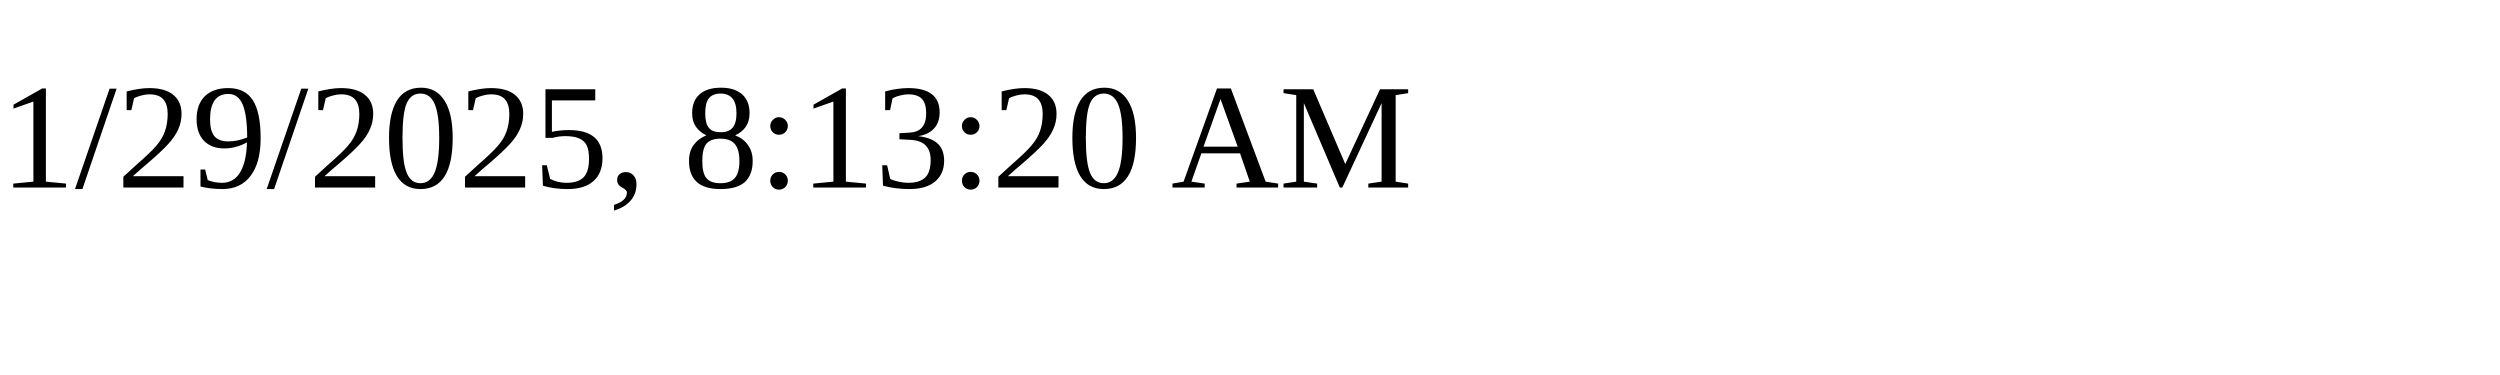
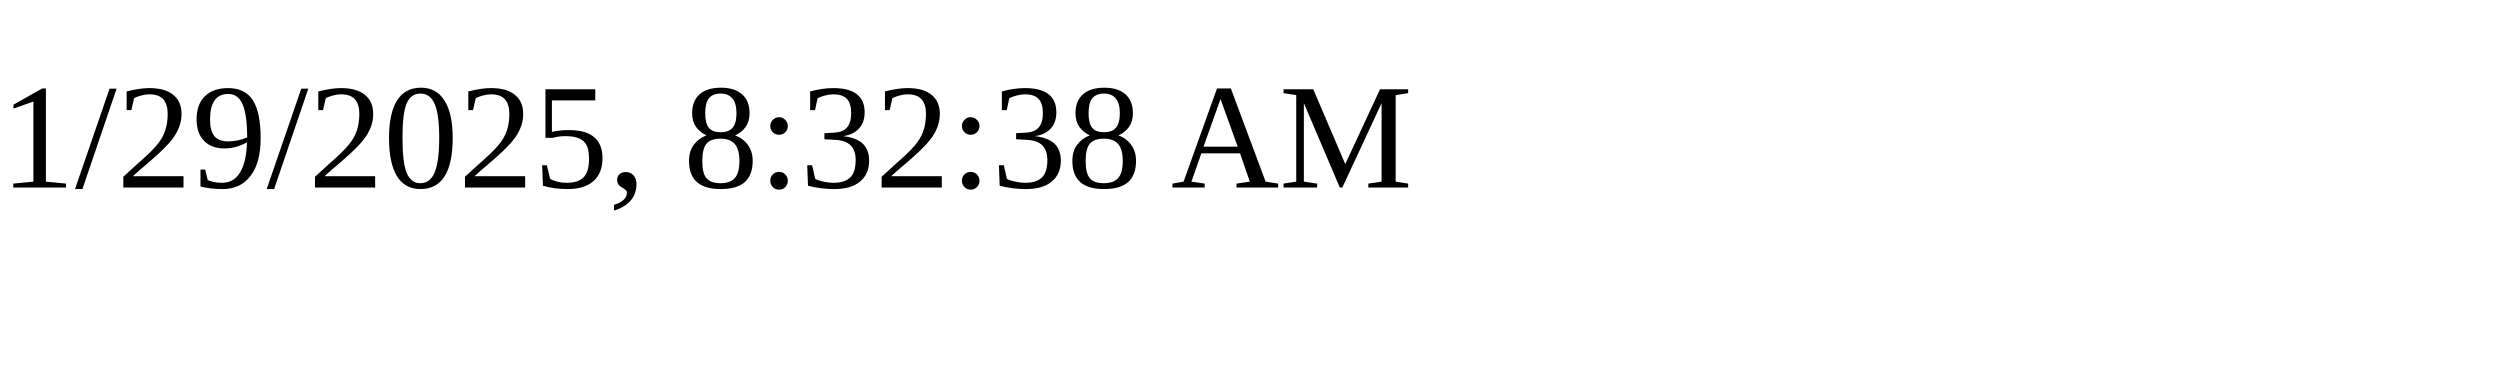
<svg xmlns="http://www.w3.org/2000/svg" height="30" width="200">
-   <text x="0" y="15">1/29/2025, 8:13:20 AM</text>
+   <text x="0" y="15">1/29/2025, 8:32:38 AM</text>
</svg>
